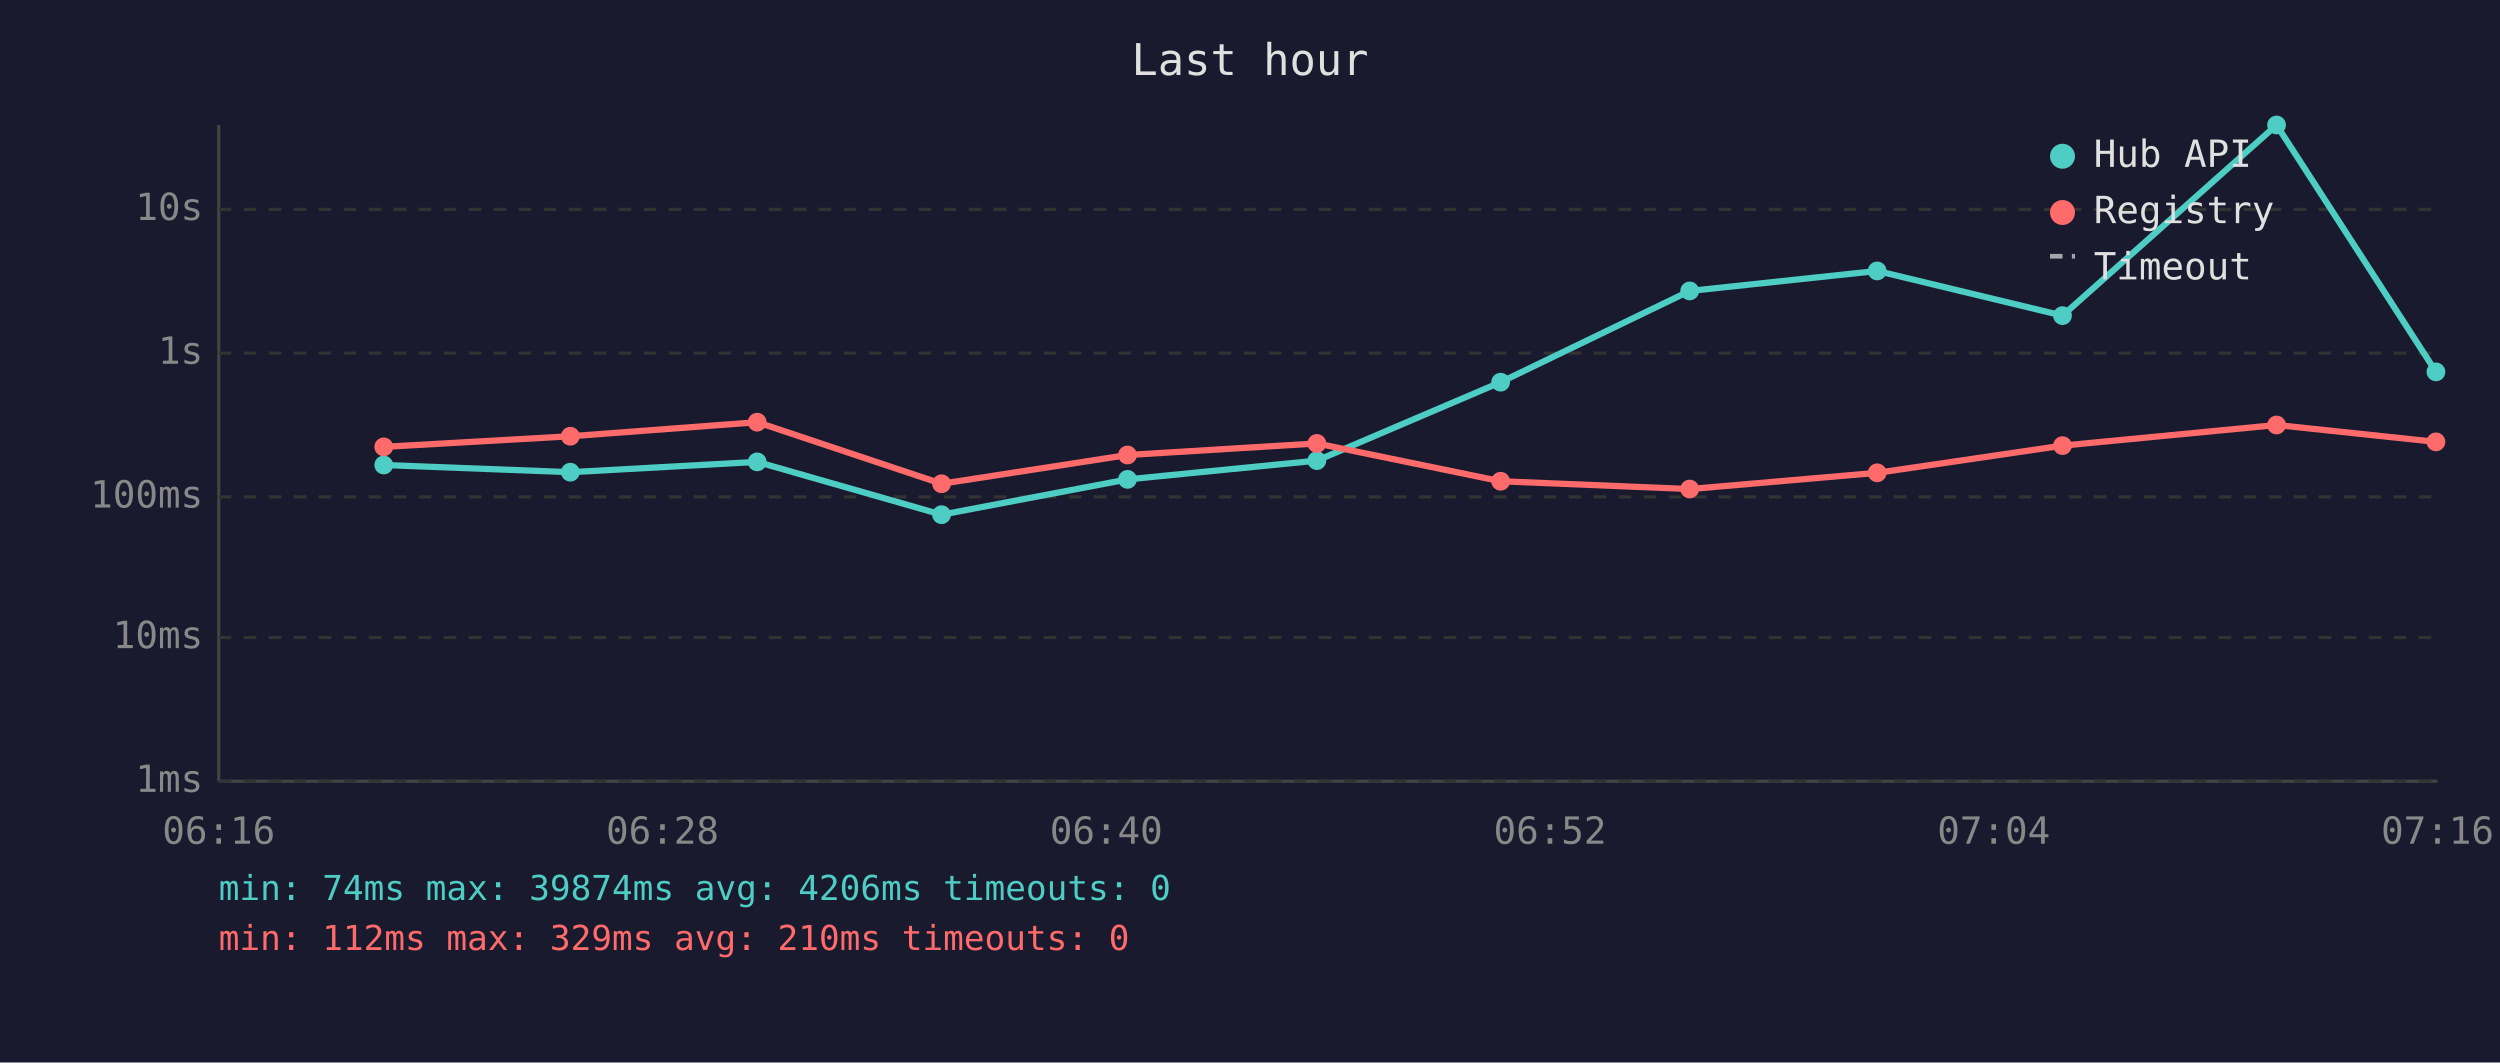
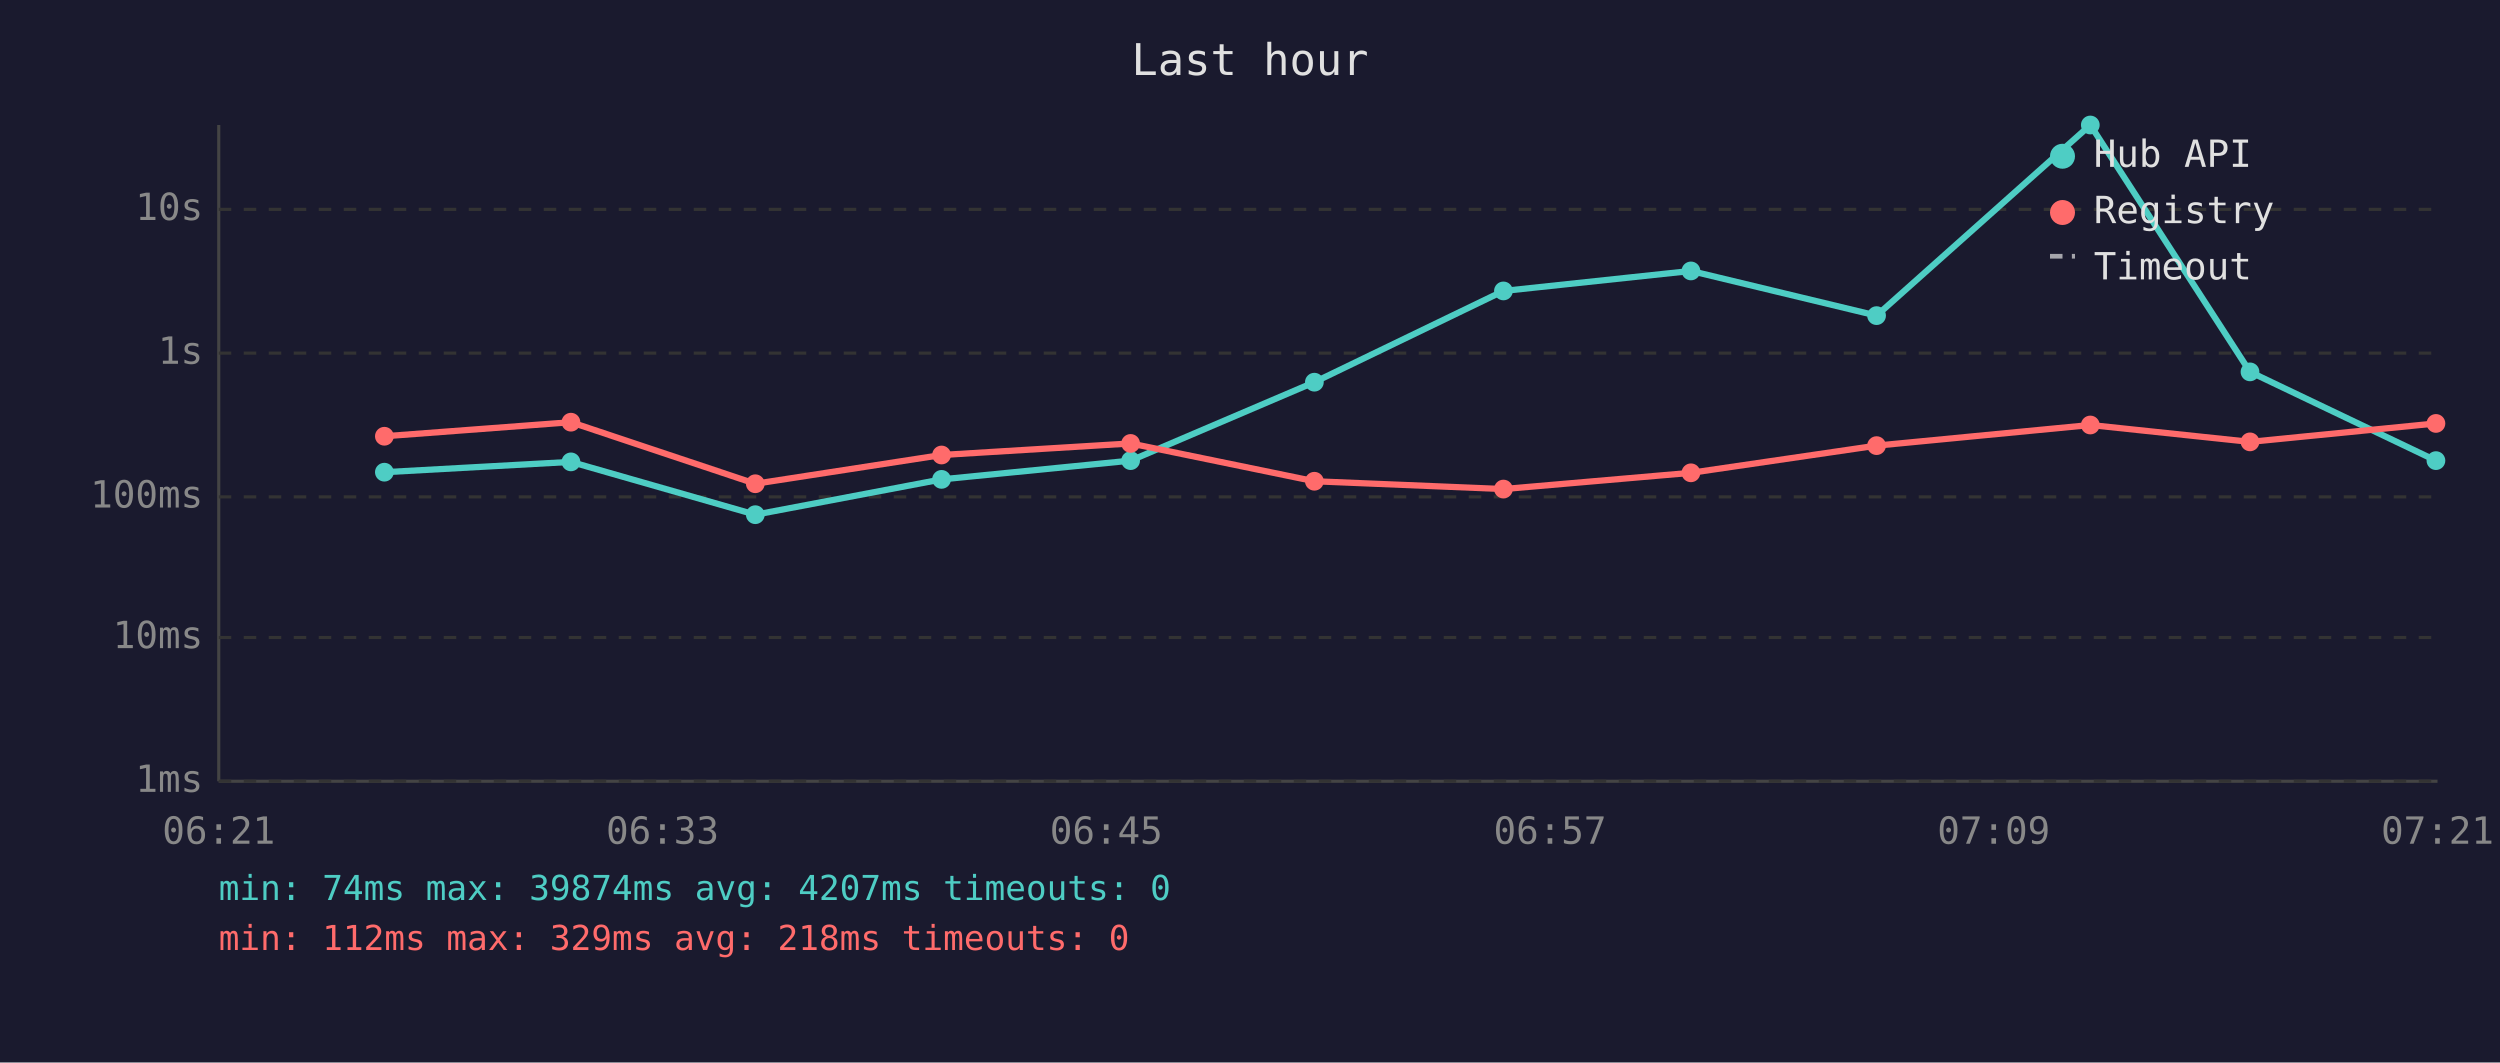
<svg xmlns="http://www.w3.org/2000/svg" viewBox="0 0 800 340" font-family="monospace" font-size="12">
  <rect width="800" height="340" fill="#1a1a2e" />
  <text x="400" y="24" fill="#e0e0e0" font-size="14" text-anchor="middle">Last hour</text>
  <line x1="70" y1="40" x2="70" y2="250" stroke="#444" stroke-width="1" />
  <line x1="70" y1="250" x2="780" y2="250" stroke="#444" stroke-width="1" />
  <line x1="70" y1="250" x2="780" y2="250" stroke="#333" stroke-width="1" stroke-dasharray="4" />
  <text x="65" y="250" fill="#888" text-anchor="end" dominant-baseline="middle">1ms</text>
  <line x1="70" y1="204" x2="780" y2="204" stroke="#333" stroke-width="1" stroke-dasharray="4" />
  <text x="65" y="204" fill="#888" text-anchor="end" dominant-baseline="middle">10ms</text>
  <line x1="70" y1="159" x2="780" y2="159" stroke="#333" stroke-width="1" stroke-dasharray="4" />
  <text x="65" y="159" fill="#888" text-anchor="end" dominant-baseline="middle">100ms</text>
  <line x1="70" y1="113" x2="780" y2="113" stroke="#333" stroke-width="1" stroke-dasharray="4" />
  <text x="65" y="113" fill="#888" text-anchor="end" dominant-baseline="middle">1s</text>
  <line x1="70" y1="67" x2="780" y2="67" stroke="#333" stroke-width="1" stroke-dasharray="4" />
  <text x="65" y="67" fill="#888" text-anchor="end" dominant-baseline="middle">10s</text>
-   <text x="70" y="270" fill="#888" text-anchor="middle">06:16</text>
-   <text x="212" y="270" fill="#888" text-anchor="middle">06:28</text>
-   <text x="354" y="270" fill="#888" text-anchor="middle">06:40</text>
-   <text x="496" y="270" fill="#888" text-anchor="middle">06:52</text>
-   <text x="638" y="270" fill="#888" text-anchor="middle">07:04</text>
-   <text x="780" y="270" fill="#888" text-anchor="middle">07:16</text>
-   <polyline points="122.8,148.8 182.5,151.1 242.3,147.8 301.3,164.7 360.8,153.4 421.4,147.4 480.2,122.3 540.7,93.1 600.7,86.7 660.0,101.0 728.5,40.0 779.5,119.0" fill="none" stroke="#4ecdc4" stroke-width="2" opacity="1" />
-   <circle cx="122.8" cy="148.8" r="3" fill="#4ecdc4" />
-   <circle cx="182.5" cy="151.1" r="3" fill="#4ecdc4" />
-   <circle cx="242.3" cy="147.8" r="3" fill="#4ecdc4" />
-   <circle cx="301.3" cy="164.7" r="3" fill="#4ecdc4" />
-   <circle cx="360.8" cy="153.4" r="3" fill="#4ecdc4" />
-   <circle cx="421.4" cy="147.4" r="3" fill="#4ecdc4" />
-   <circle cx="480.2" cy="122.3" r="3" fill="#4ecdc4" />
-   <circle cx="540.7" cy="93.1" r="3" fill="#4ecdc4" />
-   <circle cx="600.7" cy="86.7" r="3" fill="#4ecdc4" />
-   <circle cx="660.0" cy="101.0" r="3" fill="#4ecdc4" />
-   <circle cx="728.5" cy="40.0" r="3" fill="#4ecdc4" />
-   <circle cx="779.5" cy="119.0" r="3" fill="#4ecdc4" />
-   <polyline points="122.8,143.0 182.5,139.6 242.3,135.1 301.3,154.8 360.8,145.6 421.4,141.9 480.2,154.0 540.7,156.5 600.7,151.3 660.0,142.6 728.5,136.0 779.5,141.4" fill="none" stroke="#ff6b6b" stroke-width="2" opacity="1" />
-   <circle cx="122.8" cy="143.0" r="3" fill="#ff6b6b" />
-   <circle cx="182.5" cy="139.6" r="3" fill="#ff6b6b" />
-   <circle cx="242.3" cy="135.1" r="3" fill="#ff6b6b" />
-   <circle cx="301.3" cy="154.8" r="3" fill="#ff6b6b" />
-   <circle cx="360.8" cy="145.6" r="3" fill="#ff6b6b" />
-   <circle cx="421.4" cy="141.9" r="3" fill="#ff6b6b" />
-   <circle cx="480.2" cy="154.0" r="3" fill="#ff6b6b" />
-   <circle cx="540.7" cy="156.5" r="3" fill="#ff6b6b" />
-   <circle cx="600.7" cy="151.3" r="3" fill="#ff6b6b" />
-   <circle cx="660.0" cy="142.6" r="3" fill="#ff6b6b" />
-   <circle cx="728.5" cy="136.0" r="3" fill="#ff6b6b" />
-   <circle cx="779.5" cy="141.4" r="3" fill="#ff6b6b" />
+   <text x="70" y="270" fill="#888" text-anchor="middle">06:21</text>
+   <text x="212" y="270" fill="#888" text-anchor="middle">06:33</text>
+   <text x="354" y="270" fill="#888" text-anchor="middle">06:45</text>
+   <text x="496" y="270" fill="#888" text-anchor="middle">06:57</text>
+   <text x="638" y="270" fill="#888" text-anchor="middle">07:09</text>
+   <text x="780" y="270" fill="#888" text-anchor="middle">07:21</text>
+   <polyline points="123.0,151.1 182.7,147.8 241.7,164.7 301.3,153.4 361.8,147.4 420.6,122.3 481.1,93.1 541.1,86.7 600.5,101.0 668.9,40.0 720.0,119.0 779.5,147.4" fill="none" stroke="#4ecdc4" stroke-width="2" opacity="1" />
+   <circle cx="123.0" cy="151.1" r="3" fill="#4ecdc4" />
+   <circle cx="182.7" cy="147.8" r="3" fill="#4ecdc4" />
+   <circle cx="241.7" cy="164.7" r="3" fill="#4ecdc4" />
+   <circle cx="301.3" cy="153.4" r="3" fill="#4ecdc4" />
+   <circle cx="361.8" cy="147.4" r="3" fill="#4ecdc4" />
+   <circle cx="420.6" cy="122.3" r="3" fill="#4ecdc4" />
+   <circle cx="481.1" cy="93.1" r="3" fill="#4ecdc4" />
+   <circle cx="541.1" cy="86.7" r="3" fill="#4ecdc4" />
+   <circle cx="600.5" cy="101.0" r="3" fill="#4ecdc4" />
+   <circle cx="668.9" cy="40.0" r="3" fill="#4ecdc4" />
+   <circle cx="720.0" cy="119.0" r="3" fill="#4ecdc4" />
+   <circle cx="779.5" cy="147.4" r="3" fill="#4ecdc4" />
+   <polyline points="123.0,139.6 182.7,135.1 241.7,154.8 301.3,145.6 361.8,141.9 420.6,154.0 481.1,156.5 541.1,151.3 600.5,142.6 668.9,136.0 720.0,141.4 779.5,135.5" fill="none" stroke="#ff6b6b" stroke-width="2" opacity="1" />
+   <circle cx="123.0" cy="139.6" r="3" fill="#ff6b6b" />
+   <circle cx="182.7" cy="135.1" r="3" fill="#ff6b6b" />
+   <circle cx="241.7" cy="154.8" r="3" fill="#ff6b6b" />
+   <circle cx="301.3" cy="145.6" r="3" fill="#ff6b6b" />
+   <circle cx="361.8" cy="141.9" r="3" fill="#ff6b6b" />
+   <circle cx="420.6" cy="154.0" r="3" fill="#ff6b6b" />
+   <circle cx="481.1" cy="156.5" r="3" fill="#ff6b6b" />
+   <circle cx="541.1" cy="151.3" r="3" fill="#ff6b6b" />
+   <circle cx="600.5" cy="142.6" r="3" fill="#ff6b6b" />
+   <circle cx="668.9" cy="136.0" r="3" fill="#ff6b6b" />
+   <circle cx="720.0" cy="141.4" r="3" fill="#ff6b6b" />
+   <circle cx="779.5" cy="135.5" r="3" fill="#ff6b6b" />
  <circle cx="660" cy="50" r="4" fill="#4ecdc4" />
  <text x="670" y="50" fill="#e0e0e0" dominant-baseline="middle">Hub API</text>
  <circle cx="660" cy="68" r="4" fill="#ff6b6b" />
  <text x="670" y="68" fill="#e0e0e0" dominant-baseline="middle">Registry</text>
  <line x1="656" y1="82" x2="664" y2="82" stroke="#e0e0e0" stroke-width="1.5" stroke-dasharray="4,3" opacity="0.7" />
  <text x="670" y="86" fill="#e0e0e0" dominant-baseline="middle">Timeout</text>
-   <text x="70" y="288" fill="#4ecdc4" font-size="11">min: 74ms  max: 39874ms  avg: 4206ms  timeouts: 0</text>
-   <text x="70" y="304" fill="#ff6b6b" font-size="11">min: 112ms  max: 329ms  avg: 210ms  timeouts: 0</text>
+   <text x="70" y="288" fill="#4ecdc4" font-size="11">min: 74ms  max: 39874ms  avg: 4207ms  timeouts: 0</text>
+   <text x="70" y="304" fill="#ff6b6b" font-size="11">min: 112ms  max: 329ms  avg: 218ms  timeouts: 0</text>
</svg>
